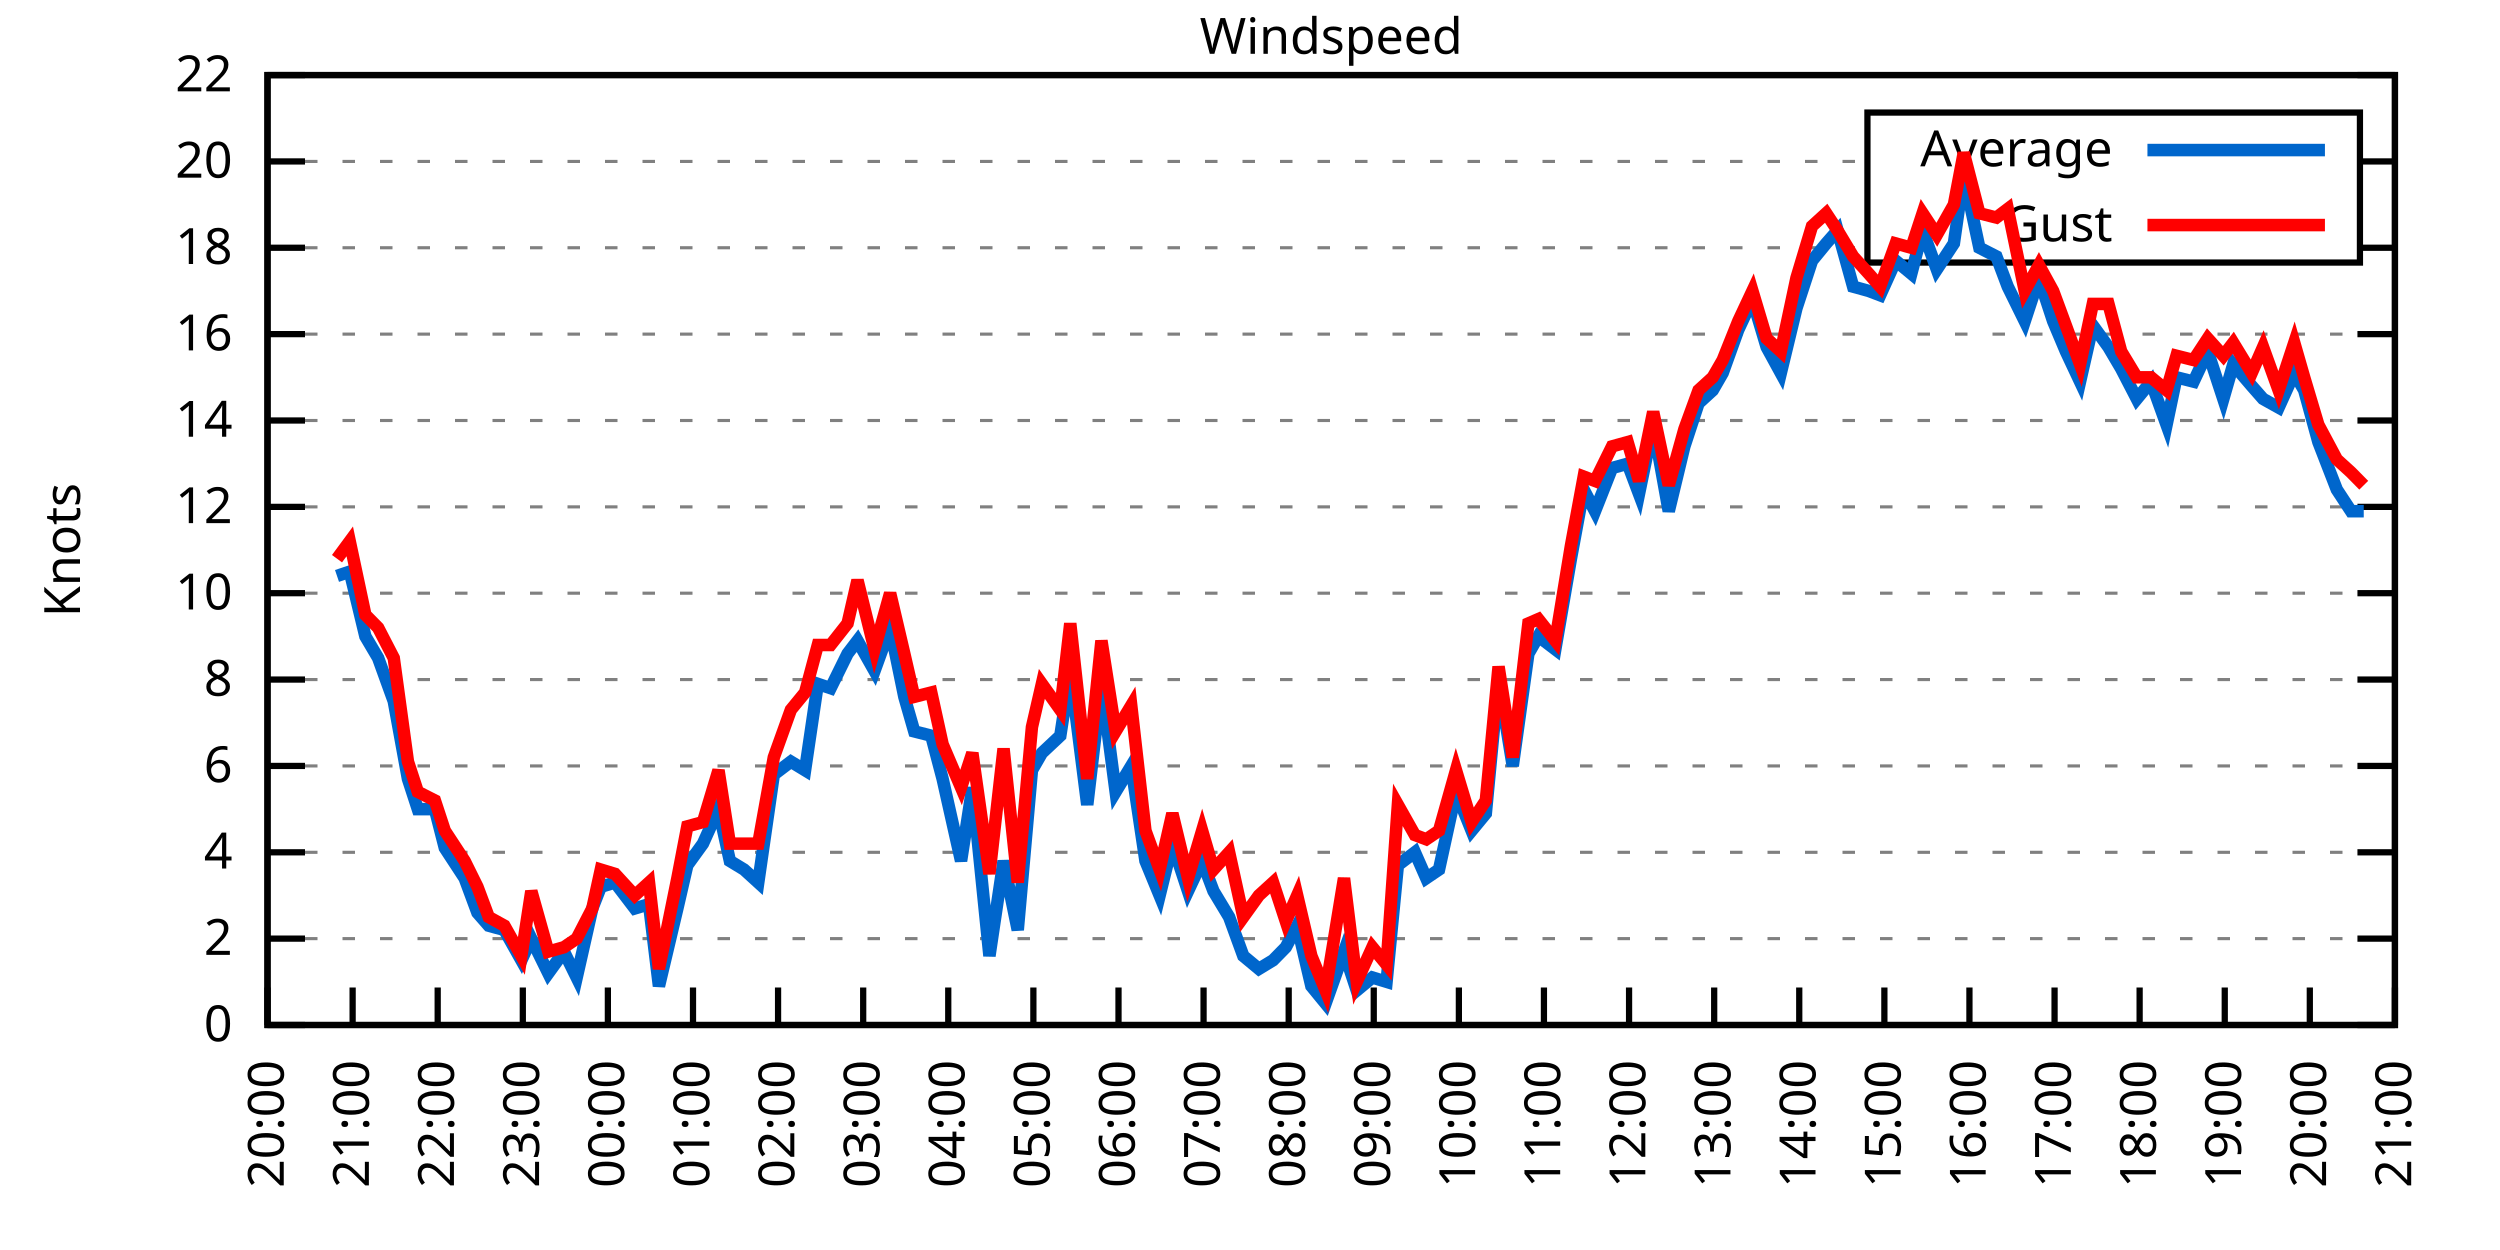
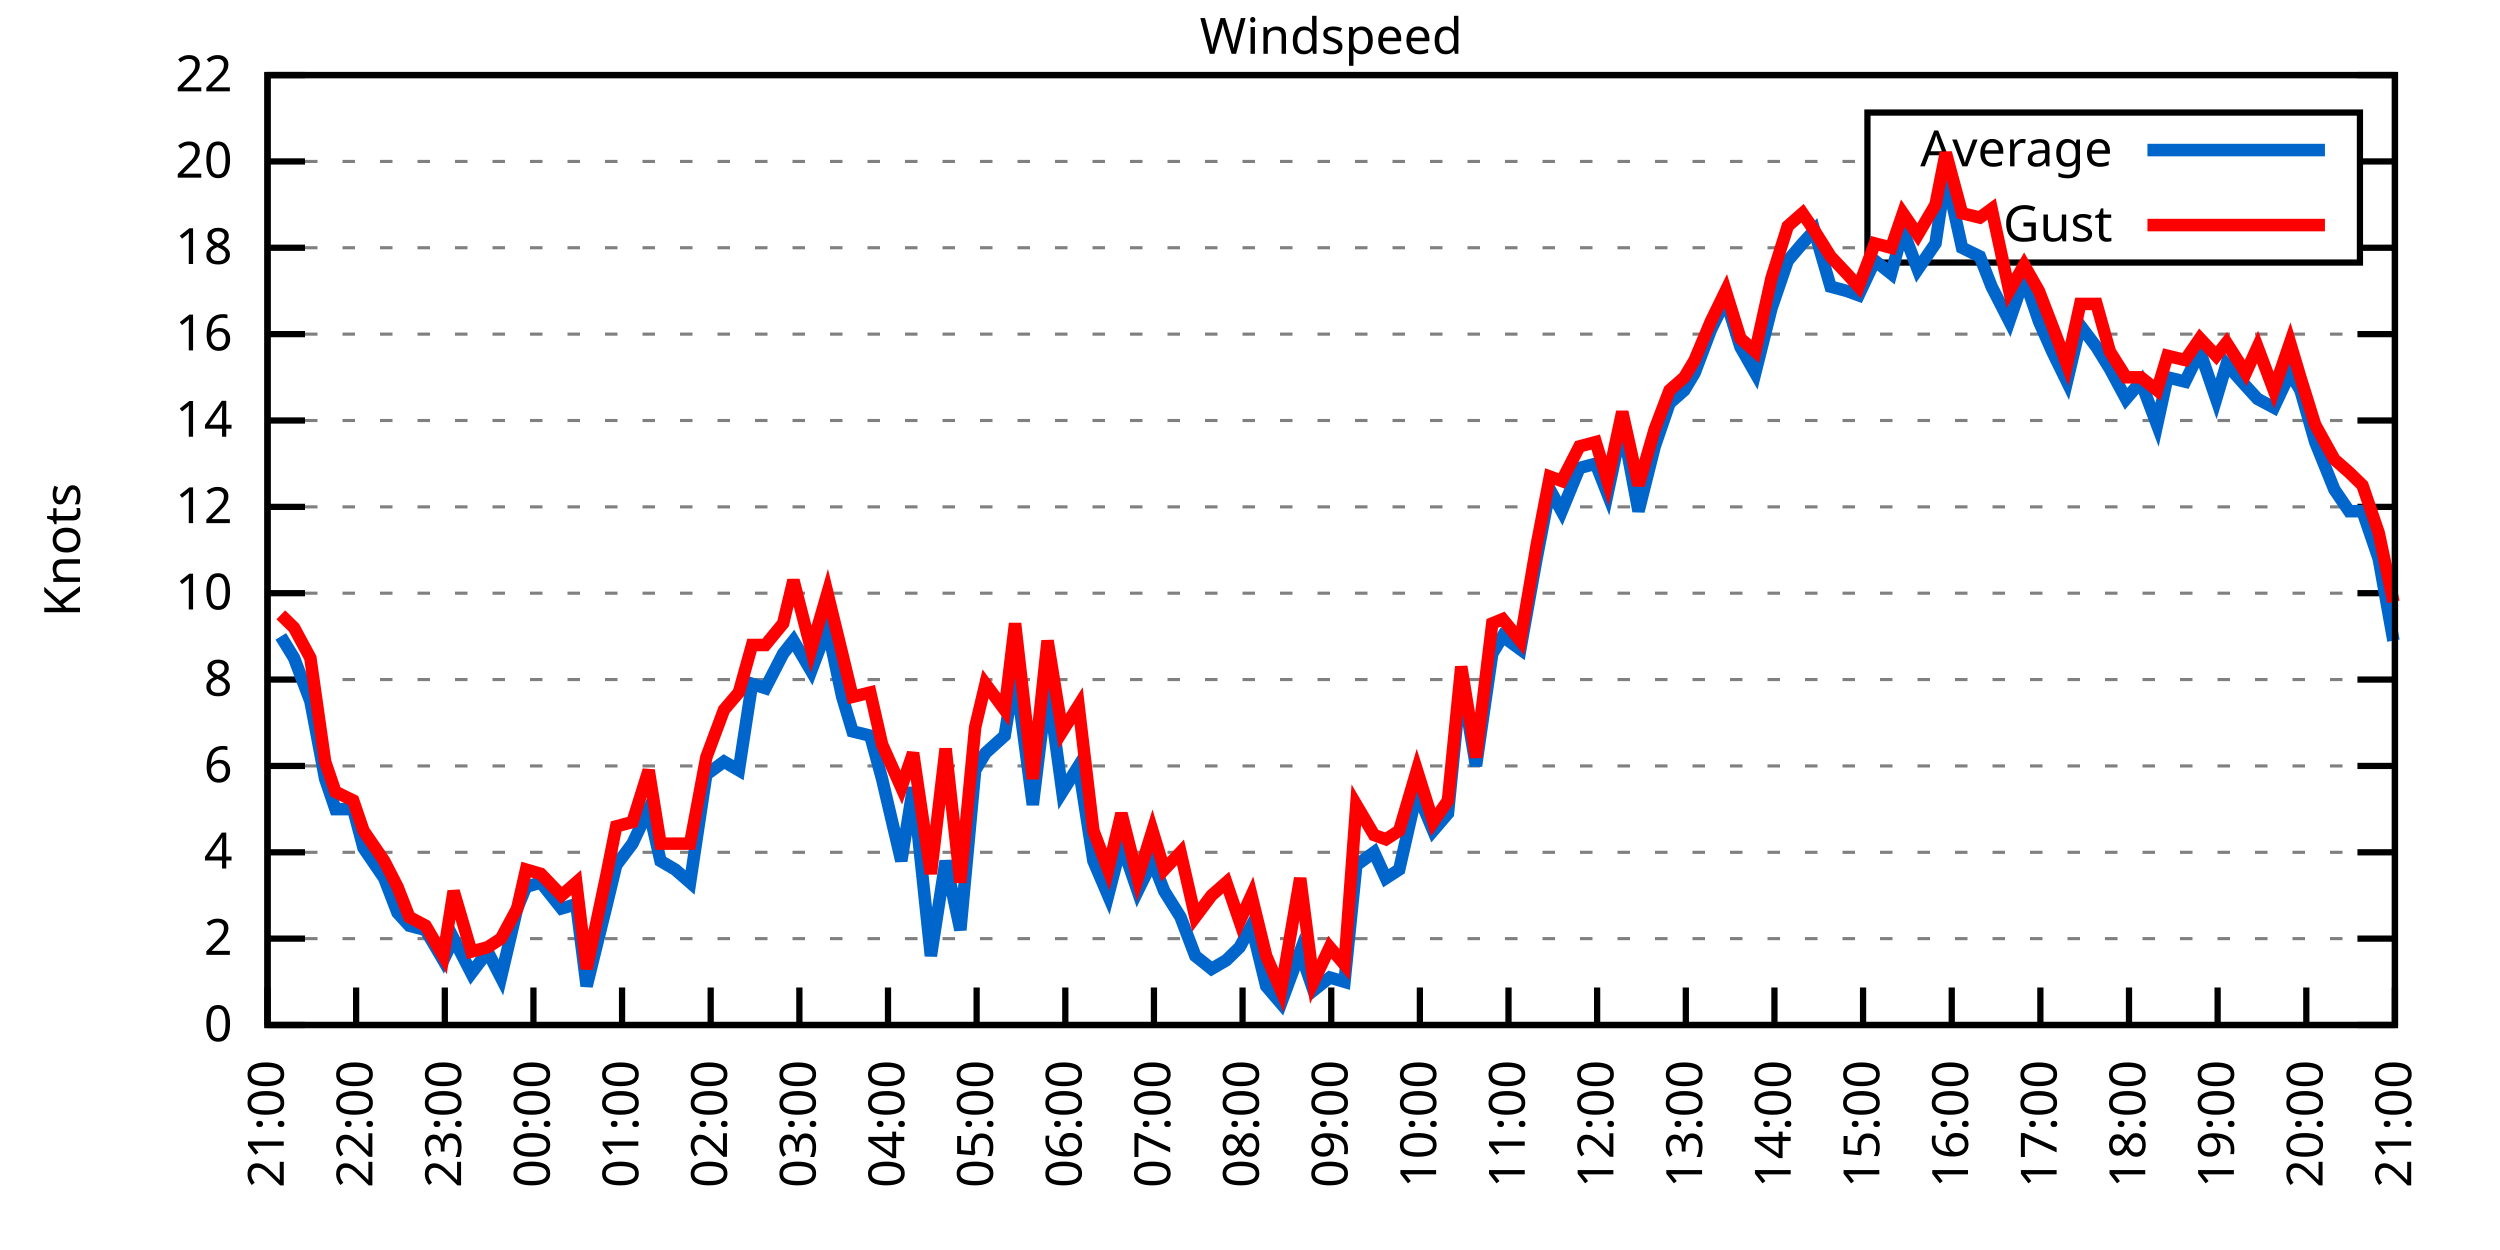
<svg xmlns="http://www.w3.org/2000/svg" xmlns:xlink="http://www.w3.org/1999/xlink" width="400" height="200" viewBox="0 0 400 200">
  <g id="gnuplot_canvas">
    <rect x="0" y="0" width="400" height="200" fill="none" />
    <defs>
      <circle id="gpDot" r="0.5" stroke-width="0.5" stroke="currentColor" />
      <path id="gpPt0" stroke-width="0.333" stroke="currentColor" d="M-1,0 h2 M0,-1 v2" />
      <path id="gpPt1" stroke-width="0.333" stroke="currentColor" d="M-1,-1 L1,1 M1,-1 L-1,1" />
      <path id="gpPt2" stroke-width="0.333" stroke="currentColor" d="M-1,0 L1,0 M0,-1 L0,1 M-1,-1 L1,1 M-1,1 L1,-1" />
      <rect id="gpPt3" stroke-width="0.333" stroke="currentColor" x="-1" y="-1" width="2" height="2" />
      <rect id="gpPt4" stroke-width="0.333" stroke="currentColor" fill="currentColor" x="-1" y="-1" width="2" height="2" />
      <circle id="gpPt5" stroke-width="0.333" stroke="currentColor" cx="0" cy="0" r="1" />
      <use xlink:href="#gpPt5" id="gpPt6" fill="currentColor" stroke="none" />
      <path id="gpPt7" stroke-width="0.333" stroke="currentColor" d="M0,-1.33 L-1.33,0.67 L1.33,0.67 z" />
      <use xlink:href="#gpPt7" id="gpPt8" fill="currentColor" stroke="none" />
      <use xlink:href="#gpPt7" id="gpPt9" stroke="currentColor" transform="rotate(180)" />
      <use xlink:href="#gpPt9" id="gpPt10" fill="currentColor" stroke="none" />
      <use xlink:href="#gpPt3" id="gpPt11" stroke="currentColor" transform="rotate(45)" />
      <use xlink:href="#gpPt11" id="gpPt12" fill="currentColor" stroke="none" />
      <path id="gpPt13" stroke-width="0.333" stroke="currentColor" d="M0,1.330 L1.265,0.411 L0.782,-1.067 L-0.782,-1.076 L-1.265,0.411 z" />
      <use xlink:href="#gpPt13" id="gpPt14" fill="currentColor" stroke="none" />
      <filter id="textbox" filterUnits="objectBoundingBox" x="0" y="0" height="1" width="1">
        <feFlood flood-color="white" flood-opacity="1" result="bgnd" />
        <feComposite in="SourceGraphic" in2="bgnd" operator="atop" />
      </filter>
      <filter id="greybox" filterUnits="objectBoundingBox" x="0" y="0" height="1" width="1">
        <feFlood flood-color="lightgrey" flood-opacity="1" result="grey" />
        <feComposite in="SourceGraphic" in2="grey" operator="atop" />
      </filter>
    </defs>
    <g fill="none" color="white" stroke="currentColor" stroke-width="1.00" stroke-linecap="butt" stroke-linejoin="miter">
</g>
    <g fill="none" color="black" stroke="currentColor" stroke-width="1.00" stroke-linecap="butt" stroke-linejoin="miter">
      <g stroke="none" shape-rendering="crispEdges">
        <polygon fill="rgb(255, 255, 255)" points="42.80,164.00 383.18,164.00 383.18,12.02 42.80,12.02 " />
      </g>
    </g>
    <g fill="none" color="black" stroke="currentColor" stroke-width="1.00" stroke-linecap="butt" stroke-linejoin="miter">
</g>
    <g fill="none" color="black" stroke="black" stroke-width="0.50" stroke-linecap="butt" stroke-linejoin="miter">
</g>
    <g fill="none" color="gray" stroke="currentColor" stroke-width="0.50" stroke-linecap="butt" stroke-linejoin="miter">
      <path stroke="gray" stroke-dasharray="2,4" class="gridline" d="M42.80,164.00 L383.19,164.00  " />
    </g>
    <g fill="none" color="gray" stroke="gray" stroke-width="1.00" stroke-linecap="butt" stroke-linejoin="miter">
</g>
    <g fill="none" color="black" stroke="currentColor" stroke-width="1.00" stroke-linecap="butt" stroke-linejoin="miter">
      <path stroke="black" d="M42.80,164.00 L48.80,164.00 M383.19,164.00 L377.19,164.00  " />
      <g transform="translate(37.20,166.60)" stroke="none" fill="black" font-family="Sans" font-size="8.00" text-anchor="end">
        <text>
          <tspan font-family="Sans"> 0</tspan>
        </text>
      </g>
    </g>
    <g fill="none" color="black" stroke="currentColor" stroke-width="1.00" stroke-linecap="butt" stroke-linejoin="miter">
</g>
    <g fill="none" color="black" stroke="black" stroke-width="0.50" stroke-linecap="butt" stroke-linejoin="miter">
</g>
    <g fill="none" color="gray" stroke="currentColor" stroke-width="0.50" stroke-linecap="butt" stroke-linejoin="miter">
      <path stroke="gray" stroke-dasharray="2,4" class="gridline" d="M42.80,150.18 L383.19,150.18  " />
    </g>
    <g fill="none" color="gray" stroke="gray" stroke-width="1.00" stroke-linecap="butt" stroke-linejoin="miter">
</g>
    <g fill="none" color="black" stroke="currentColor" stroke-width="1.00" stroke-linecap="butt" stroke-linejoin="miter">
      <path stroke="black" d="M42.80,150.18 L48.80,150.18 M383.19,150.18 L377.19,150.18  " />
      <g transform="translate(37.20,152.78)" stroke="none" fill="black" font-family="Sans" font-size="8.00" text-anchor="end">
        <text>
          <tspan font-family="Sans"> 2</tspan>
        </text>
      </g>
    </g>
    <g fill="none" color="black" stroke="currentColor" stroke-width="1.00" stroke-linecap="butt" stroke-linejoin="miter">
</g>
    <g fill="none" color="black" stroke="black" stroke-width="0.50" stroke-linecap="butt" stroke-linejoin="miter">
</g>
    <g fill="none" color="gray" stroke="currentColor" stroke-width="0.50" stroke-linecap="butt" stroke-linejoin="miter">
      <path stroke="gray" stroke-dasharray="2,4" class="gridline" d="M42.80,136.37 L383.19,136.37  " />
    </g>
    <g fill="none" color="gray" stroke="gray" stroke-width="1.00" stroke-linecap="butt" stroke-linejoin="miter">
</g>
    <g fill="none" color="black" stroke="currentColor" stroke-width="1.00" stroke-linecap="butt" stroke-linejoin="miter">
      <path stroke="black" d="M42.80,136.37 L48.80,136.37 M383.19,136.37 L377.19,136.37  " />
      <g transform="translate(37.20,138.97)" stroke="none" fill="black" font-family="Sans" font-size="8.00" text-anchor="end">
        <text>
          <tspan font-family="Sans"> 4</tspan>
        </text>
      </g>
    </g>
    <g fill="none" color="black" stroke="currentColor" stroke-width="1.00" stroke-linecap="butt" stroke-linejoin="miter">
</g>
    <g fill="none" color="black" stroke="black" stroke-width="0.50" stroke-linecap="butt" stroke-linejoin="miter">
</g>
    <g fill="none" color="gray" stroke="currentColor" stroke-width="0.50" stroke-linecap="butt" stroke-linejoin="miter">
      <path stroke="gray" stroke-dasharray="2,4" class="gridline" d="M42.80,122.55 L383.19,122.55  " />
    </g>
    <g fill="none" color="gray" stroke="gray" stroke-width="1.00" stroke-linecap="butt" stroke-linejoin="miter">
</g>
    <g fill="none" color="black" stroke="currentColor" stroke-width="1.00" stroke-linecap="butt" stroke-linejoin="miter">
      <path stroke="black" d="M42.80,122.55 L48.80,122.55 M383.19,122.55 L377.19,122.55  " />
      <g transform="translate(37.20,125.15)" stroke="none" fill="black" font-family="Sans" font-size="8.00" text-anchor="end">
        <text>
          <tspan font-family="Sans"> 6</tspan>
        </text>
      </g>
    </g>
    <g fill="none" color="black" stroke="currentColor" stroke-width="1.00" stroke-linecap="butt" stroke-linejoin="miter">
</g>
    <g fill="none" color="black" stroke="black" stroke-width="0.50" stroke-linecap="butt" stroke-linejoin="miter">
</g>
    <g fill="none" color="gray" stroke="currentColor" stroke-width="0.50" stroke-linecap="butt" stroke-linejoin="miter">
      <path stroke="gray" stroke-dasharray="2,4" class="gridline" d="M42.80,108.73 L383.19,108.73  " />
    </g>
    <g fill="none" color="gray" stroke="gray" stroke-width="1.00" stroke-linecap="butt" stroke-linejoin="miter">
</g>
    <g fill="none" color="black" stroke="currentColor" stroke-width="1.00" stroke-linecap="butt" stroke-linejoin="miter">
      <path stroke="black" d="M42.80,108.73 L48.80,108.73 M383.19,108.73 L377.19,108.73  " />
      <g transform="translate(37.20,111.33)" stroke="none" fill="black" font-family="Sans" font-size="8.00" text-anchor="end">
        <text>
          <tspan font-family="Sans"> 8</tspan>
        </text>
      </g>
    </g>
    <g fill="none" color="black" stroke="currentColor" stroke-width="1.00" stroke-linecap="butt" stroke-linejoin="miter">
</g>
    <g fill="none" color="black" stroke="black" stroke-width="0.50" stroke-linecap="butt" stroke-linejoin="miter">
</g>
    <g fill="none" color="gray" stroke="currentColor" stroke-width="0.50" stroke-linecap="butt" stroke-linejoin="miter">
      <path stroke="gray" stroke-dasharray="2,4" class="gridline" d="M42.80,94.91 L383.19,94.91  " />
    </g>
    <g fill="none" color="gray" stroke="gray" stroke-width="1.00" stroke-linecap="butt" stroke-linejoin="miter">
</g>
    <g fill="none" color="black" stroke="currentColor" stroke-width="1.00" stroke-linecap="butt" stroke-linejoin="miter">
      <path stroke="black" d="M42.80,94.91 L48.80,94.91 M383.19,94.91 L377.19,94.91  " />
      <g transform="translate(37.20,97.51)" stroke="none" fill="black" font-family="Sans" font-size="8.00" text-anchor="end">
        <text>
          <tspan font-family="Sans"> 10</tspan>
        </text>
      </g>
    </g>
    <g fill="none" color="black" stroke="currentColor" stroke-width="1.00" stroke-linecap="butt" stroke-linejoin="miter">
</g>
    <g fill="none" color="black" stroke="black" stroke-width="0.50" stroke-linecap="butt" stroke-linejoin="miter">
</g>
    <g fill="none" color="gray" stroke="currentColor" stroke-width="0.50" stroke-linecap="butt" stroke-linejoin="miter">
      <path stroke="gray" stroke-dasharray="2,4" class="gridline" d="M42.80,81.10 L383.19,81.10  " />
    </g>
    <g fill="none" color="gray" stroke="gray" stroke-width="1.00" stroke-linecap="butt" stroke-linejoin="miter">
</g>
    <g fill="none" color="black" stroke="currentColor" stroke-width="1.00" stroke-linecap="butt" stroke-linejoin="miter">
      <path stroke="black" d="M42.80,81.10 L48.80,81.10 M383.19,81.10 L377.19,81.10  " />
      <g transform="translate(37.20,83.70)" stroke="none" fill="black" font-family="Sans" font-size="8.00" text-anchor="end">
        <text>
          <tspan font-family="Sans"> 12</tspan>
        </text>
      </g>
    </g>
    <g fill="none" color="black" stroke="currentColor" stroke-width="1.00" stroke-linecap="butt" stroke-linejoin="miter">
</g>
    <g fill="none" color="black" stroke="black" stroke-width="0.50" stroke-linecap="butt" stroke-linejoin="miter">
</g>
    <g fill="none" color="gray" stroke="currentColor" stroke-width="0.50" stroke-linecap="butt" stroke-linejoin="miter">
      <path stroke="gray" stroke-dasharray="2,4" class="gridline" d="M42.80,67.28 L383.19,67.28  " />
    </g>
    <g fill="none" color="gray" stroke="gray" stroke-width="1.00" stroke-linecap="butt" stroke-linejoin="miter">
</g>
    <g fill="none" color="black" stroke="currentColor" stroke-width="1.00" stroke-linecap="butt" stroke-linejoin="miter">
      <path stroke="black" d="M42.80,67.28 L48.80,67.28 M383.19,67.28 L377.19,67.28  " />
      <g transform="translate(37.20,69.88)" stroke="none" fill="black" font-family="Sans" font-size="8.00" text-anchor="end">
        <text>
          <tspan font-family="Sans"> 14</tspan>
        </text>
      </g>
    </g>
    <g fill="none" color="black" stroke="currentColor" stroke-width="1.00" stroke-linecap="butt" stroke-linejoin="miter">
</g>
    <g fill="none" color="black" stroke="black" stroke-width="0.50" stroke-linecap="butt" stroke-linejoin="miter">
</g>
    <g fill="none" color="gray" stroke="currentColor" stroke-width="0.50" stroke-linecap="butt" stroke-linejoin="miter">
      <path stroke="gray" stroke-dasharray="2,4" class="gridline" d="M42.80,53.46 L383.19,53.46  " />
    </g>
    <g fill="none" color="gray" stroke="gray" stroke-width="1.00" stroke-linecap="butt" stroke-linejoin="miter">
</g>
    <g fill="none" color="black" stroke="currentColor" stroke-width="1.00" stroke-linecap="butt" stroke-linejoin="miter">
      <path stroke="black" d="M42.80,53.46 L48.80,53.46 M383.19,53.46 L377.19,53.46  " />
      <g transform="translate(37.20,56.06)" stroke="none" fill="black" font-family="Sans" font-size="8.00" text-anchor="end">
        <text>
          <tspan font-family="Sans"> 16</tspan>
        </text>
      </g>
    </g>
    <g fill="none" color="black" stroke="currentColor" stroke-width="1.00" stroke-linecap="butt" stroke-linejoin="miter">
</g>
    <g fill="none" color="black" stroke="black" stroke-width="0.50" stroke-linecap="butt" stroke-linejoin="miter">
</g>
    <g fill="none" color="gray" stroke="currentColor" stroke-width="0.50" stroke-linecap="butt" stroke-linejoin="miter">
      <path stroke="gray" stroke-dasharray="2,4" class="gridline" d="M42.80,39.64 L298.79,39.64 M377.59,39.64 L383.19,39.64  " />
    </g>
    <g fill="none" color="gray" stroke="gray" stroke-width="1.00" stroke-linecap="butt" stroke-linejoin="miter">
</g>
    <g fill="none" color="black" stroke="currentColor" stroke-width="1.00" stroke-linecap="butt" stroke-linejoin="miter">
      <path stroke="black" d="M42.80,39.64 L48.80,39.64 M383.19,39.64 L377.19,39.64  " />
      <g transform="translate(37.20,42.24)" stroke="none" fill="black" font-family="Sans" font-size="8.00" text-anchor="end">
        <text>
          <tspan font-family="Sans"> 18</tspan>
        </text>
      </g>
    </g>
    <g fill="none" color="black" stroke="currentColor" stroke-width="1.00" stroke-linecap="butt" stroke-linejoin="miter">
</g>
    <g fill="none" color="black" stroke="black" stroke-width="0.50" stroke-linecap="butt" stroke-linejoin="miter">
</g>
    <g fill="none" color="gray" stroke="currentColor" stroke-width="0.50" stroke-linecap="butt" stroke-linejoin="miter">
      <path stroke="gray" stroke-dasharray="2,4" class="gridline" d="M42.80,25.83 L298.79,25.83 M377.59,25.83 L383.19,25.83  " />
    </g>
    <g fill="none" color="gray" stroke="gray" stroke-width="1.00" stroke-linecap="butt" stroke-linejoin="miter">
</g>
    <g fill="none" color="black" stroke="currentColor" stroke-width="1.00" stroke-linecap="butt" stroke-linejoin="miter">
      <path stroke="black" d="M42.80,25.83 L48.80,25.83 M383.19,25.83 L377.19,25.83  " />
      <g transform="translate(37.20,28.43)" stroke="none" fill="black" font-family="Sans" font-size="8.00" text-anchor="end">
        <text>
          <tspan font-family="Sans"> 20</tspan>
        </text>
      </g>
    </g>
    <g fill="none" color="black" stroke="currentColor" stroke-width="1.00" stroke-linecap="butt" stroke-linejoin="miter">
</g>
    <g fill="none" color="black" stroke="black" stroke-width="0.50" stroke-linecap="butt" stroke-linejoin="miter">
</g>
    <g fill="none" color="gray" stroke="currentColor" stroke-width="0.50" stroke-linecap="butt" stroke-linejoin="miter">
      <path stroke="gray" stroke-dasharray="2,4" class="gridline" d="M42.80,12.01 L383.19,12.01  " />
    </g>
    <g fill="none" color="gray" stroke="gray" stroke-width="1.00" stroke-linecap="butt" stroke-linejoin="miter">
</g>
    <g fill="none" color="black" stroke="currentColor" stroke-width="1.00" stroke-linecap="butt" stroke-linejoin="miter">
      <path stroke="black" d="M42.80,12.01 L48.80,12.01 M383.19,12.01 L377.19,12.01  " />
      <g transform="translate(37.20,14.61)" stroke="none" fill="black" font-family="Sans" font-size="8.00" text-anchor="end">
        <text>
          <tspan font-family="Sans"> 22</tspan>
        </text>
      </g>
    </g>
    <g fill="none" color="black" stroke="currentColor" stroke-width="1.00" stroke-linecap="butt" stroke-linejoin="miter">
      <path stroke="black" d="M42.80,164.00 L42.80,158.00  " />
      <g transform="translate(45.40,169.60) rotate(270.00)" stroke="none" fill="black" font-family="Sans" font-size="8.00" text-anchor="end">
        <text>
-           <tspan font-family="Sans">20:00</tspan>
-         </text>
-       </g>
-     </g>
-     <g fill="none" color="black" stroke="currentColor" stroke-width="1.00" stroke-linecap="butt" stroke-linejoin="miter">
-       <path stroke="black" d="M56.42,164.00 L56.42,158.00  " />
-       <g transform="translate(59.02,169.60) rotate(270.00)" stroke="none" fill="black" font-family="Sans" font-size="8.00" text-anchor="end">
-         <text>
          <tspan font-family="Sans">21:00</tspan>
        </text>
      </g>
    </g>
    <g fill="none" color="black" stroke="currentColor" stroke-width="1.00" stroke-linecap="butt" stroke-linejoin="miter">
-       <path stroke="black" d="M70.03,164.00 L70.03,158.00  " />
-       <g transform="translate(72.63,169.60) rotate(270.00)" stroke="none" fill="black" font-family="Sans" font-size="8.00" text-anchor="end">
+       <path stroke="black" d="M56.98,164.00 L56.98,158.00  " />
+       <g transform="translate(59.58,169.60) rotate(270.00)" stroke="none" fill="black" font-family="Sans" font-size="8.00" text-anchor="end">
        <text>
          <tspan font-family="Sans">22:00</tspan>
        </text>
      </g>
    </g>
    <g fill="none" color="black" stroke="currentColor" stroke-width="1.00" stroke-linecap="butt" stroke-linejoin="miter">
-       <path stroke="black" d="M83.65,164.00 L83.65,158.00  " />
-       <g transform="translate(86.25,169.60) rotate(270.00)" stroke="none" fill="black" font-family="Sans" font-size="8.00" text-anchor="end">
+       <path stroke="black" d="M71.17,164.00 L71.17,158.00  " />
+       <g transform="translate(73.77,169.60) rotate(270.00)" stroke="none" fill="black" font-family="Sans" font-size="8.00" text-anchor="end">
        <text>
          <tspan font-family="Sans">23:00</tspan>
        </text>
      </g>
    </g>
    <g fill="none" color="black" stroke="currentColor" stroke-width="1.00" stroke-linecap="butt" stroke-linejoin="miter">
-       <path stroke="black" d="M97.26,164.00 L97.26,158.00  " />
-       <g transform="translate(99.86,169.60) rotate(270.00)" stroke="none" fill="black" font-family="Sans" font-size="8.00" text-anchor="end">
+       <path stroke="black" d="M85.35,164.00 L85.35,158.00  " />
+       <g transform="translate(87.95,169.60) rotate(270.00)" stroke="none" fill="black" font-family="Sans" font-size="8.00" text-anchor="end">
        <text>
          <tspan font-family="Sans">00:00</tspan>
        </text>
      </g>
    </g>
    <g fill="none" color="black" stroke="currentColor" stroke-width="1.00" stroke-linecap="butt" stroke-linejoin="miter">
-       <path stroke="black" d="M110.88,164.00 L110.88,158.00  " />
-       <g transform="translate(113.48,169.60) rotate(270.00)" stroke="none" fill="black" font-family="Sans" font-size="8.00" text-anchor="end">
+       <path stroke="black" d="M99.53,164.00 L99.53,158.00  " />
+       <g transform="translate(102.13,169.60) rotate(270.00)" stroke="none" fill="black" font-family="Sans" font-size="8.00" text-anchor="end">
        <text>
          <tspan font-family="Sans">01:00</tspan>
        </text>
      </g>
    </g>
    <g fill="none" color="black" stroke="currentColor" stroke-width="1.00" stroke-linecap="butt" stroke-linejoin="miter">
-       <path stroke="black" d="M124.49,164.00 L124.49,158.00  " />
-       <g transform="translate(127.09,169.60) rotate(270.00)" stroke="none" fill="black" font-family="Sans" font-size="8.00" text-anchor="end">
+       <path stroke="black" d="M113.71,164.00 L113.71,158.00  " />
+       <g transform="translate(116.31,169.60) rotate(270.00)" stroke="none" fill="black" font-family="Sans" font-size="8.00" text-anchor="end">
        <text>
          <tspan font-family="Sans">02:00</tspan>
        </text>
      </g>
    </g>
    <g fill="none" color="black" stroke="currentColor" stroke-width="1.00" stroke-linecap="butt" stroke-linejoin="miter">
-       <path stroke="black" d="M138.11,164.00 L138.11,158.00  " />
-       <g transform="translate(140.71,169.60) rotate(270.00)" stroke="none" fill="black" font-family="Sans" font-size="8.00" text-anchor="end">
+       <path stroke="black" d="M127.90,164.00 L127.90,158.00  " />
+       <g transform="translate(130.50,169.60) rotate(270.00)" stroke="none" fill="black" font-family="Sans" font-size="8.00" text-anchor="end">
        <text>
          <tspan font-family="Sans">03:00</tspan>
        </text>
      </g>
    </g>
    <g fill="none" color="black" stroke="currentColor" stroke-width="1.00" stroke-linecap="butt" stroke-linejoin="miter">
-       <path stroke="black" d="M151.72,164.00 L151.72,158.00  " />
-       <g transform="translate(154.32,169.60) rotate(270.00)" stroke="none" fill="black" font-family="Sans" font-size="8.00" text-anchor="end">
+       <path stroke="black" d="M142.08,164.00 L142.08,158.00  " />
+       <g transform="translate(144.68,169.60) rotate(270.00)" stroke="none" fill="black" font-family="Sans" font-size="8.00" text-anchor="end">
        <text>
          <tspan font-family="Sans">04:00</tspan>
        </text>
      </g>
    </g>
    <g fill="none" color="black" stroke="currentColor" stroke-width="1.00" stroke-linecap="butt" stroke-linejoin="miter">
-       <path stroke="black" d="M165.34,164.00 L165.34,158.00  " />
-       <g transform="translate(167.94,169.60) rotate(270.00)" stroke="none" fill="black" font-family="Sans" font-size="8.00" text-anchor="end">
+       <path stroke="black" d="M156.26,164.00 L156.26,158.00  " />
+       <g transform="translate(158.86,169.60) rotate(270.00)" stroke="none" fill="black" font-family="Sans" font-size="8.00" text-anchor="end">
        <text>
          <tspan font-family="Sans">05:00</tspan>
        </text>
      </g>
    </g>
    <g fill="none" color="black" stroke="currentColor" stroke-width="1.00" stroke-linecap="butt" stroke-linejoin="miter">
-       <path stroke="black" d="M178.96,164.00 L178.96,158.00  " />
-       <g transform="translate(181.56,169.60) rotate(270.00)" stroke="none" fill="black" font-family="Sans" font-size="8.00" text-anchor="end">
+       <path stroke="black" d="M170.45,164.00 L170.45,158.00  " />
+       <g transform="translate(173.05,169.60) rotate(270.00)" stroke="none" fill="black" font-family="Sans" font-size="8.00" text-anchor="end">
        <text>
          <tspan font-family="Sans">06:00</tspan>
        </text>
      </g>
    </g>
    <g fill="none" color="black" stroke="currentColor" stroke-width="1.00" stroke-linecap="butt" stroke-linejoin="miter">
-       <path stroke="black" d="M192.57,164.00 L192.57,158.00  " />
-       <g transform="translate(195.17,169.60) rotate(270.00)" stroke="none" fill="black" font-family="Sans" font-size="8.00" text-anchor="end">
+       <path stroke="black" d="M184.63,164.00 L184.63,158.00  " />
+       <g transform="translate(187.23,169.60) rotate(270.00)" stroke="none" fill="black" font-family="Sans" font-size="8.00" text-anchor="end">
        <text>
          <tspan font-family="Sans">07:00</tspan>
        </text>
      </g>
    </g>
    <g fill="none" color="black" stroke="currentColor" stroke-width="1.00" stroke-linecap="butt" stroke-linejoin="miter">
-       <path stroke="black" d="M206.19,164.00 L206.19,158.00  " />
-       <g transform="translate(208.79,169.60) rotate(270.00)" stroke="none" fill="black" font-family="Sans" font-size="8.00" text-anchor="end">
+       <path stroke="black" d="M198.81,164.00 L198.81,158.00  " />
+       <g transform="translate(201.41,169.60) rotate(270.00)" stroke="none" fill="black" font-family="Sans" font-size="8.00" text-anchor="end">
        <text>
          <tspan font-family="Sans">08:00</tspan>
        </text>
      </g>
    </g>
    <g fill="none" color="black" stroke="currentColor" stroke-width="1.00" stroke-linecap="butt" stroke-linejoin="miter">
-       <path stroke="black" d="M219.80,164.00 L219.80,158.00  " />
-       <g transform="translate(222.40,169.60) rotate(270.00)" stroke="none" fill="black" font-family="Sans" font-size="8.00" text-anchor="end">
+       <path stroke="black" d="M213.00,164.00 L213.00,158.00  " />
+       <g transform="translate(215.60,169.60) rotate(270.00)" stroke="none" fill="black" font-family="Sans" font-size="8.00" text-anchor="end">
        <text>
          <tspan font-family="Sans">09:00</tspan>
        </text>
      </g>
    </g>
    <g fill="none" color="black" stroke="currentColor" stroke-width="1.00" stroke-linecap="butt" stroke-linejoin="miter">
-       <path stroke="black" d="M233.42,164.00 L233.42,158.00  " />
-       <g transform="translate(236.02,169.60) rotate(270.00)" stroke="none" fill="black" font-family="Sans" font-size="8.00" text-anchor="end">
+       <path stroke="black" d="M227.18,164.00 L227.18,158.00  " />
+       <g transform="translate(229.78,169.60) rotate(270.00)" stroke="none" fill="black" font-family="Sans" font-size="8.00" text-anchor="end">
        <text>
          <tspan font-family="Sans">10:00</tspan>
        </text>
      </g>
    </g>
    <g fill="none" color="black" stroke="currentColor" stroke-width="1.00" stroke-linecap="butt" stroke-linejoin="miter">
-       <path stroke="black" d="M247.03,164.00 L247.03,158.00  " />
-       <g transform="translate(249.63,169.60) rotate(270.00)" stroke="none" fill="black" font-family="Sans" font-size="8.00" text-anchor="end">
+       <path stroke="black" d="M241.36,164.00 L241.36,158.00  " />
+       <g transform="translate(243.96,169.60) rotate(270.00)" stroke="none" fill="black" font-family="Sans" font-size="8.00" text-anchor="end">
        <text>
          <tspan font-family="Sans">11:00</tspan>
        </text>
      </g>
    </g>
    <g fill="none" color="black" stroke="currentColor" stroke-width="1.00" stroke-linecap="butt" stroke-linejoin="miter">
-       <path stroke="black" d="M260.65,164.00 L260.65,158.00  " />
-       <g transform="translate(263.25,169.60) rotate(270.00)" stroke="none" fill="black" font-family="Sans" font-size="8.00" text-anchor="end">
+       <path stroke="black" d="M255.54,164.00 L255.54,158.00  " />
+       <g transform="translate(258.14,169.60) rotate(270.00)" stroke="none" fill="black" font-family="Sans" font-size="8.00" text-anchor="end">
        <text>
          <tspan font-family="Sans">12:00</tspan>
        </text>
      </g>
    </g>
    <g fill="none" color="black" stroke="currentColor" stroke-width="1.00" stroke-linecap="butt" stroke-linejoin="miter">
-       <path stroke="black" d="M274.27,164.00 L274.27,158.00  " />
-       <g transform="translate(276.87,169.60) rotate(270.00)" stroke="none" fill="black" font-family="Sans" font-size="8.00" text-anchor="end">
+       <path stroke="black" d="M269.73,164.00 L269.73,158.00  " />
+       <g transform="translate(272.33,169.60) rotate(270.00)" stroke="none" fill="black" font-family="Sans" font-size="8.00" text-anchor="end">
        <text>
          <tspan font-family="Sans">13:00</tspan>
        </text>
      </g>
    </g>
    <g fill="none" color="black" stroke="currentColor" stroke-width="1.00" stroke-linecap="butt" stroke-linejoin="miter">
-       <path stroke="black" d="M287.88,164.00 L287.88,158.00  " />
-       <g transform="translate(290.48,169.60) rotate(270.00)" stroke="none" fill="black" font-family="Sans" font-size="8.00" text-anchor="end">
+       <path stroke="black" d="M283.91,164.00 L283.91,158.00  " />
+       <g transform="translate(286.51,169.60) rotate(270.00)" stroke="none" fill="black" font-family="Sans" font-size="8.00" text-anchor="end">
        <text>
          <tspan font-family="Sans">14:00</tspan>
        </text>
      </g>
    </g>
    <g fill="none" color="black" stroke="currentColor" stroke-width="1.00" stroke-linecap="butt" stroke-linejoin="miter">
-       <path stroke="black" d="M301.50,164.00 L301.50,158.00  " />
-       <g transform="translate(304.10,169.60) rotate(270.00)" stroke="none" fill="black" font-family="Sans" font-size="8.00" text-anchor="end">
+       <path stroke="black" d="M298.09,164.00 L298.09,158.00  " />
+       <g transform="translate(300.69,169.60) rotate(270.00)" stroke="none" fill="black" font-family="Sans" font-size="8.00" text-anchor="end">
        <text>
          <tspan font-family="Sans">15:00</tspan>
        </text>
      </g>
    </g>
    <g fill="none" color="black" stroke="currentColor" stroke-width="1.00" stroke-linecap="butt" stroke-linejoin="miter">
-       <path stroke="black" d="M315.11,164.00 L315.11,158.00  " />
-       <g transform="translate(317.71,169.60) rotate(270.00)" stroke="none" fill="black" font-family="Sans" font-size="8.00" text-anchor="end">
+       <path stroke="black" d="M312.28,164.00 L312.28,158.00  " />
+       <g transform="translate(314.88,169.60) rotate(270.00)" stroke="none" fill="black" font-family="Sans" font-size="8.00" text-anchor="end">
        <text>
          <tspan font-family="Sans">16:00</tspan>
        </text>
      </g>
    </g>
    <g fill="none" color="black" stroke="currentColor" stroke-width="1.00" stroke-linecap="butt" stroke-linejoin="miter">
-       <path stroke="black" d="M328.73,164.00 L328.73,158.00  " />
-       <g transform="translate(331.33,169.60) rotate(270.00)" stroke="none" fill="black" font-family="Sans" font-size="8.00" text-anchor="end">
+       <path stroke="black" d="M326.46,164.00 L326.46,158.00  " />
+       <g transform="translate(329.06,169.60) rotate(270.00)" stroke="none" fill="black" font-family="Sans" font-size="8.00" text-anchor="end">
        <text>
          <tspan font-family="Sans">17:00</tspan>
        </text>
      </g>
    </g>
    <g fill="none" color="black" stroke="currentColor" stroke-width="1.00" stroke-linecap="butt" stroke-linejoin="miter">
-       <path stroke="black" d="M342.34,164.00 L342.34,158.00  " />
-       <g transform="translate(344.94,169.60) rotate(270.00)" stroke="none" fill="black" font-family="Sans" font-size="8.00" text-anchor="end">
+       <path stroke="black" d="M340.64,164.00 L340.64,158.00  " />
+       <g transform="translate(343.24,169.60) rotate(270.00)" stroke="none" fill="black" font-family="Sans" font-size="8.00" text-anchor="end">
        <text>
          <tspan font-family="Sans">18:00</tspan>
        </text>
      </g>
    </g>
    <g fill="none" color="black" stroke="currentColor" stroke-width="1.00" stroke-linecap="butt" stroke-linejoin="miter">
-       <path stroke="black" d="M355.96,164.00 L355.96,158.00  " />
-       <g transform="translate(358.56,169.60) rotate(270.00)" stroke="none" fill="black" font-family="Sans" font-size="8.00" text-anchor="end">
+       <path stroke="black" d="M354.82,164.00 L354.82,158.00  " />
+       <g transform="translate(357.42,169.60) rotate(270.00)" stroke="none" fill="black" font-family="Sans" font-size="8.00" text-anchor="end">
        <text>
          <tspan font-family="Sans">19:00</tspan>
        </text>
      </g>
    </g>
    <g fill="none" color="black" stroke="currentColor" stroke-width="1.00" stroke-linecap="butt" stroke-linejoin="miter">
-       <path stroke="black" d="M369.57,164.00 L369.57,158.00  " />
-       <g transform="translate(372.17,169.60) rotate(270.00)" stroke="none" fill="black" font-family="Sans" font-size="8.00" text-anchor="end">
+       <path stroke="black" d="M369.01,164.00 L369.01,158.00  " />
+       <g transform="translate(371.61,169.60) rotate(270.00)" stroke="none" fill="black" font-family="Sans" font-size="8.00" text-anchor="end">
        <text>
          <tspan font-family="Sans">20:00</tspan>
        </text>
      </g>
    </g>
    <g fill="none" color="black" stroke="currentColor" stroke-width="1.00" stroke-linecap="butt" stroke-linejoin="miter">
      <path stroke="black" d="M383.19,164.00 L383.19,158.00  " />
      <g transform="translate(385.79,169.60) rotate(270.00)" stroke="none" fill="black" font-family="Sans" font-size="8.00" text-anchor="end">
        <text>
          <tspan font-family="Sans">21:00</tspan>
        </text>
      </g>
    </g>
    <g fill="none" color="black" stroke="currentColor" stroke-width="1.00" stroke-linecap="butt" stroke-linejoin="miter">
</g>
    <g fill="none" color="black" stroke="currentColor" stroke-width="1.00" stroke-linecap="butt" stroke-linejoin="miter">
      <path stroke="black" d="M42.80,12.01 L42.80,164.00 L383.19,164.00 L383.19,12.01 L42.80,12.01 Z  " />
    </g>
    <g fill="none" color="black" stroke="currentColor" stroke-width="1.00" stroke-linecap="butt" stroke-linejoin="miter">
</g>
    <g fill="none" color="black" stroke="currentColor" stroke-width="1.00" stroke-linecap="butt" stroke-linejoin="miter">
      <path stroke="black" d="M298.79,42.01 L298.79,18.01 L377.59,18.01 L377.59,42.01 L298.79,42.01 Z  " />
    </g>
    <g id="Windspeed_plot_1">
      <g fill="none" color="white" stroke="black" stroke-width="2.00" stroke-linecap="butt" stroke-linejoin="miter">
</g>
      <g fill="none" color="black" stroke="currentColor" stroke-width="2.00" stroke-linecap="butt" stroke-linejoin="miter">
        <g transform="translate(337.99,26.61)" stroke="none" fill="black" font-family="Sans" font-size="8.00" text-anchor="end">
          <text>
            <tspan font-family="Sans">Average</tspan>
          </text>
        </g>
      </g>
      <g fill="none" color="black" stroke="currentColor" stroke-width="2.00" stroke-linecap="butt" stroke-linejoin="miter">
-         <path stroke="rgb(  0, 102, 204)" d="M343.59,24.01 L371.99,24.01 M53.92,92.15 L55.96,91.46 L58.46,101.82 L60.50,105.28 L63.00,112.19 L65.27,124.62   L66.85,129.46 L69.58,129.46 L71.17,135.67 L74.34,140.51 L76.39,146.04 L78.20,148.11 L80.70,148.80 L83.42,153.64   L85.01,150.18 L87.73,155.71 L90.23,152.26 L92.27,156.40 L94.77,145.35 L96.13,141.89 L98.40,141.20 L101.57,145.35   L103.84,144.66 L105.43,157.78 L108.38,145.35 L109.97,138.44 L112.47,134.98 L114.96,129.46 L116.78,137.75 L119.05,139.13   L121.32,141.20 L123.81,123.93 L126.54,121.86 L128.81,123.24 L130.85,109.42 L132.89,110.11 L135.61,104.59 L137.20,102.51   L139.92,107.35 L142.42,100.44 L144.69,111.49 L146.28,117.02 L149.00,117.71 L150.82,124.62 L153.77,137.75 L155.58,126.00   L158.31,152.95 L160.57,137.75 L162.84,148.80 L165.11,123.24 L166.70,120.48 L169.65,117.71 L171.24,107.35 L173.96,128.77   L176.23,109.42 L178.50,126.69 L181.00,122.55 L183.27,137.75 L185.54,143.27 L187.58,134.98 L190.08,142.58 L192.34,137.75   L194.16,142.58 L196.66,146.73 L198.93,152.95 L201.42,155.02 L203.69,153.64 L205.73,151.56 L207.55,148.11 L209.82,157.78   L212.09,160.55 L215.04,152.26 L217.08,158.47 L219.58,156.40 L221.85,157.09 L223.66,138.44 L226.38,136.37 L228.20,140.51   L230.24,139.13 L232.96,126.69 L235.46,132.91 L237.73,130.15 L239.77,108.73 L242.04,122.55 L244.54,104.59 L246.13,101.82   L248.85,103.89 L251.35,89.39 L253.39,78.33 L255.20,81.79 L257.93,74.88 L260.42,74.19 L262.24,79.02 L264.51,67.97   L267.00,81.79 L269.50,71.42 L271.77,64.52 L274.04,62.44 L275.63,59.68 L278.12,52.77 L280.39,47.93 L282.66,55.53   L284.93,59.68 L287.43,49.32 L289.92,41.72 L292.19,38.95 L294.01,36.88 L296.50,45.86 L299.00,46.55 L300.82,47.24   L303.31,41.72 L305.81,43.79 L307.62,36.88 L309.89,43.10 L312.62,38.95 L314.20,27.90 L316.70,39.64 L319.42,41.03   L321.24,45.86 L323.96,51.39 L326.23,44.48 L328.50,51.39 L330.54,56.23 L332.81,61.06 L334.85,52.08 L337.35,55.53   L339.39,58.99 L341.89,63.82 L344.16,61.06 L346.65,67.97 L348.24,60.37 L350.97,61.06 L353.24,56.23 L355.73,63.82   L357.32,58.30 L360.27,61.75 L362.09,63.82 L364.58,65.21 L367.08,59.68 L368.67,62.44 L370.94,70.73 L373.89,78.33   L376.16,81.79 L378.20,81.79  " />
+         <path stroke="rgb(  0, 102, 204)" d="M343.59,24.01 L371.99,24.01 M44.93,101.82 L47.05,105.28 L49.66,112.19 L52.02,124.62 L53.67,129.46 L56.51,129.46   L58.16,135.67 L61.47,140.51 L63.60,146.04 L65.49,148.11 L68.09,148.80 L70.93,153.64 L72.58,150.18 L75.42,155.71   L78.02,152.26 L80.15,156.40 L82.75,145.35 L84.17,141.89 L86.53,141.20 L89.84,145.35 L92.20,144.66 L93.86,157.78   L96.93,145.35 L98.59,138.44 L101.19,134.98 L103.79,129.46 L105.68,137.75 L108.04,139.13 L110.41,141.20 L113.01,123.93   L115.84,121.86 L118.21,123.24 L120.33,109.42 L122.46,110.11 L125.30,104.59 L126.95,102.51 L129.79,107.35 L132.39,100.44   L134.75,111.49 L136.41,117.02 L139.24,117.71 L141.13,124.62 L144.21,137.75 L146.10,126.00 L148.94,152.95 L151.30,137.75   L153.66,148.80 L156.03,123.24 L157.68,120.48 L160.75,117.71 L162.41,107.35 L165.25,128.77 L167.61,109.42 L169.97,126.69   L172.57,122.55 L174.94,137.75 L177.30,143.27 L179.43,134.98 L182.03,142.58 L184.39,137.75 L186.28,142.58 L188.88,146.73   L191.25,152.95 L193.85,155.02 L196.21,153.64 L198.34,151.56 L200.23,148.11 L202.59,157.78 L204.96,160.55 L208.03,152.26   L210.16,158.47 L212.76,156.40 L215.12,157.09 L217.01,138.44 L219.85,136.37 L221.74,140.51 L223.87,139.13 L226.71,126.69   L229.31,132.91 L231.67,130.15 L233.80,108.73 L236.16,122.55 L238.76,104.59 L240.42,101.82 L243.25,103.89 L245.85,89.39   L247.98,78.33 L249.87,81.79 L252.71,74.88 L255.31,74.19 L257.20,79.02 L259.56,67.97 L262.16,81.79 L264.76,71.42   L267.13,64.52 L269.49,62.44 L271.14,59.68 L273.75,52.77 L276.11,47.93 L278.47,55.53 L280.84,59.68 L283.44,49.32   L286.04,41.72 L288.40,38.95 L290.29,36.88 L292.89,45.86 L295.49,46.55 L297.38,47.24 L299.98,41.72 L302.58,43.79   L304.47,36.88 L306.84,43.10 L309.68,38.95 L311.33,27.90 L313.93,39.64 L316.77,41.03 L318.66,45.86 L321.49,51.39   L323.86,44.48 L326.22,51.39 L328.35,56.23 L330.71,61.06 L332.84,52.08 L335.44,55.53 L337.57,58.99 L340.17,63.82   L342.53,61.06 L345.13,67.97 L346.79,60.37 L349.62,61.06 L351.99,56.23 L354.59,63.82 L356.24,58.30 L359.32,61.75   L361.21,63.82 L363.81,65.21 L366.41,59.68 L368.06,62.44 L370.43,70.73 L373.50,78.33 L375.86,81.79 L377.99,81.79   L380.59,89.39 L382.95,102.51  " />
      </g>
    </g>
    <g id="Windspeed_plot_2">
      <g fill="none" color="black" stroke="currentColor" stroke-width="2.00" stroke-linecap="butt" stroke-linejoin="miter">
        <g transform="translate(337.99,38.61)" stroke="none" fill="black" font-family="Sans" font-size="8.00" text-anchor="end">
          <text>
            <tspan font-family="Sans">Gust</tspan>
          </text>
        </g>
      </g>
      <g fill="none" color="black" stroke="currentColor" stroke-width="2.00" stroke-linecap="butt" stroke-linejoin="miter">
-         <path stroke="rgb(255,   0,   0)" d="M343.59,36.01 L371.99,36.01 M53.92,89.39 L55.96,86.62 L58.46,98.37 L60.50,100.44 L63.00,105.28 L65.27,121.86   L66.85,126.69 L69.58,128.08 L71.17,132.91 L74.34,137.75 L76.39,141.89 L78.20,146.73 L80.70,148.11 L83.42,152.95   L85.01,142.58 L87.73,152.26 L90.23,151.56 L92.27,150.18 L94.77,145.35 L96.13,139.13 L98.40,139.82 L101.57,143.27   L103.84,141.20 L105.43,155.02 L108.38,140.51 L109.97,132.22 L112.47,131.53 L114.96,123.24 L116.78,134.98 L119.05,134.98   L121.32,134.98 L123.81,121.17 L126.54,113.57 L128.81,110.80 L130.85,103.20 L132.89,103.20 L135.61,99.75 L137.20,92.84   L139.92,103.89 L142.42,94.91 L144.69,104.59 L146.28,111.49 L149.00,110.80 L150.82,119.09 L153.77,126.00 L155.58,120.48   L158.31,139.82 L160.57,119.78 L162.84,141.20 L165.11,116.33 L166.70,109.42 L169.65,113.57 L171.24,99.75 L173.96,124.62   L176.23,102.51 L178.50,117.02 L181.00,112.88 L183.27,132.91 L185.54,139.13 L187.58,130.15 L190.08,140.51 L192.34,132.91   L194.16,139.13 L196.66,136.37 L198.93,146.73 L201.42,143.27 L203.69,141.20 L205.73,147.42 L207.55,143.27 L209.82,152.95   L212.09,158.47 L215.04,140.51 L217.08,157.09 L219.58,151.56 L221.85,154.33 L223.66,128.77 L226.38,133.60 L228.20,134.29   L230.24,132.91 L232.96,123.24 L235.46,131.53 L237.73,128.08 L239.77,106.66 L242.04,121.17 L244.54,99.75 L246.13,99.06   L248.85,102.51 L251.35,87.31 L253.39,76.26 L255.20,76.95 L257.93,71.42 L260.42,70.73 L262.24,76.95 L264.51,65.90   L267.00,77.64 L269.50,68.66 L271.77,62.44 L274.04,60.37 L275.63,57.61 L278.12,51.39 L280.39,46.55 L282.66,54.15   L284.93,56.23 L287.43,44.48 L289.92,36.19 L292.19,34.12 L294.01,36.88 L296.50,41.03 L299.00,43.79 L300.82,45.86   L303.31,38.95 L305.81,39.64 L307.62,34.12 L309.89,37.57 L312.62,32.74 L314.20,24.45 L316.70,34.12 L319.42,34.81   L321.24,33.43 L323.96,46.55 L326.23,42.41 L328.50,46.55 L330.54,52.08 L332.81,58.30 L334.85,48.63 L337.35,48.63   L339.39,56.23 L341.89,60.37 L344.16,60.37 L346.65,62.44 L348.24,56.92 L350.97,57.61 L353.24,54.15 L355.73,56.92   L357.32,54.84 L360.27,59.68 L362.09,55.53 L364.58,62.44 L367.08,54.84 L368.67,60.37 L370.94,67.97 L373.89,73.50   L376.16,75.57 L378.20,77.64  " />
+         <path stroke="rgb(255,   0,   0)" d="M343.59,36.01 L371.99,36.01 M44.93,98.37 L47.05,100.44 L49.66,105.28 L52.02,121.86 L53.67,126.69 L56.51,128.08   L58.16,132.91 L61.47,137.75 L63.60,141.89 L65.49,146.73 L68.09,148.11 L70.93,152.95 L72.58,142.58 L75.42,152.26   L78.02,151.56 L80.15,150.18 L82.75,145.35 L84.17,139.13 L86.53,139.82 L89.84,143.27 L92.20,141.20 L93.86,155.02   L96.93,140.51 L98.59,132.22 L101.19,131.53 L103.79,123.24 L105.68,134.98 L108.04,134.98 L110.41,134.98 L113.01,121.17   L115.84,113.57 L118.21,110.80 L120.33,103.20 L122.46,103.20 L125.30,99.75 L126.95,92.84 L129.79,103.89 L132.39,94.91   L134.75,104.59 L136.41,111.49 L139.24,110.80 L141.13,119.09 L144.21,126.00 L146.10,120.48 L148.94,139.82 L151.30,119.78   L153.66,141.20 L156.03,116.33 L157.68,109.42 L160.75,113.57 L162.41,99.75 L165.25,124.62 L167.61,102.51 L169.97,117.02   L172.57,112.88 L174.94,132.91 L177.30,139.13 L179.43,130.15 L182.03,140.51 L184.39,132.91 L186.28,139.13 L188.88,136.37   L191.25,146.73 L193.85,143.27 L196.21,141.20 L198.34,147.42 L200.23,143.27 L202.59,152.95 L204.96,158.47 L208.03,140.51   L210.16,157.09 L212.76,151.56 L215.12,154.33 L217.01,128.77 L219.85,133.60 L221.74,134.29 L223.87,132.91 L226.71,123.24   L229.31,131.53 L231.67,128.08 L233.80,106.66 L236.16,121.17 L238.76,99.75 L240.42,99.06 L243.25,102.51 L245.85,87.31   L247.98,76.26 L249.87,76.95 L252.71,71.42 L255.31,70.73 L257.20,76.95 L259.56,65.90 L262.16,77.64 L264.76,68.66   L267.13,62.44 L269.49,60.37 L271.14,57.61 L273.75,51.39 L276.11,46.55 L278.47,54.15 L280.84,56.23 L283.44,44.48   L286.04,36.19 L288.40,34.12 L290.29,36.88 L292.89,41.03 L295.49,43.79 L297.38,45.86 L299.98,38.95 L302.58,39.64   L304.47,34.12 L306.84,37.57 L309.68,32.74 L311.33,24.45 L313.93,34.12 L316.77,34.81 L318.66,33.43 L321.49,46.55   L323.86,42.41 L326.22,46.55 L328.35,52.08 L330.71,58.30 L332.84,48.63 L335.44,48.63 L337.57,56.23 L340.17,60.37   L342.53,60.37 L345.13,62.44 L346.79,56.92 L349.62,57.61 L351.99,54.15 L354.59,56.92 L356.24,54.84 L359.32,59.68   L361.21,55.53 L363.81,62.44 L366.41,54.84 L368.06,60.37 L370.43,67.97 L373.50,73.50 L375.86,75.57 L377.99,77.64   L380.59,85.24 L382.95,96.30  " />
      </g>
    </g>
    <g fill="none" color="black" stroke="currentColor" stroke-width="2.00" stroke-linecap="butt" stroke-linejoin="miter">
</g>
    <g fill="none" color="black" stroke="black" stroke-width="1.00" stroke-linecap="butt" stroke-linejoin="miter">
</g>
    <g fill="none" color="black" stroke="currentColor" stroke-width="1.00" stroke-linecap="butt" stroke-linejoin="miter">
      <path stroke="black" d="M42.80,12.01 L42.80,164.00 L383.19,164.00 L383.19,12.01 L42.80,12.01 Z  " />
      <g transform="translate(12.80,88.01) rotate(270.00)" stroke="none" fill="black" font-family="Sans" font-size="8.00" text-anchor="middle">
        <text>
          <tspan font-family="Sans">Knots</tspan>
        </text>
      </g>
    </g>
    <g fill="none" color="black" stroke="currentColor" stroke-width="1.00" stroke-linecap="butt" stroke-linejoin="miter">
</g>
    <g fill="none" color="black" stroke="currentColor" stroke-width="1.00" stroke-linecap="butt" stroke-linejoin="miter">
      <g transform="translate(212.99,8.61)" stroke="none" fill="black" font-family="Sans" font-size="8.00" text-anchor="middle">
        <text>
          <tspan font-family="Sans">Windspeed</tspan>
        </text>
      </g>
    </g>
    <g fill="none" color="black" stroke="currentColor" stroke-width="1.00" stroke-linecap="butt" stroke-linejoin="miter">
</g>
  </g>
</svg>
